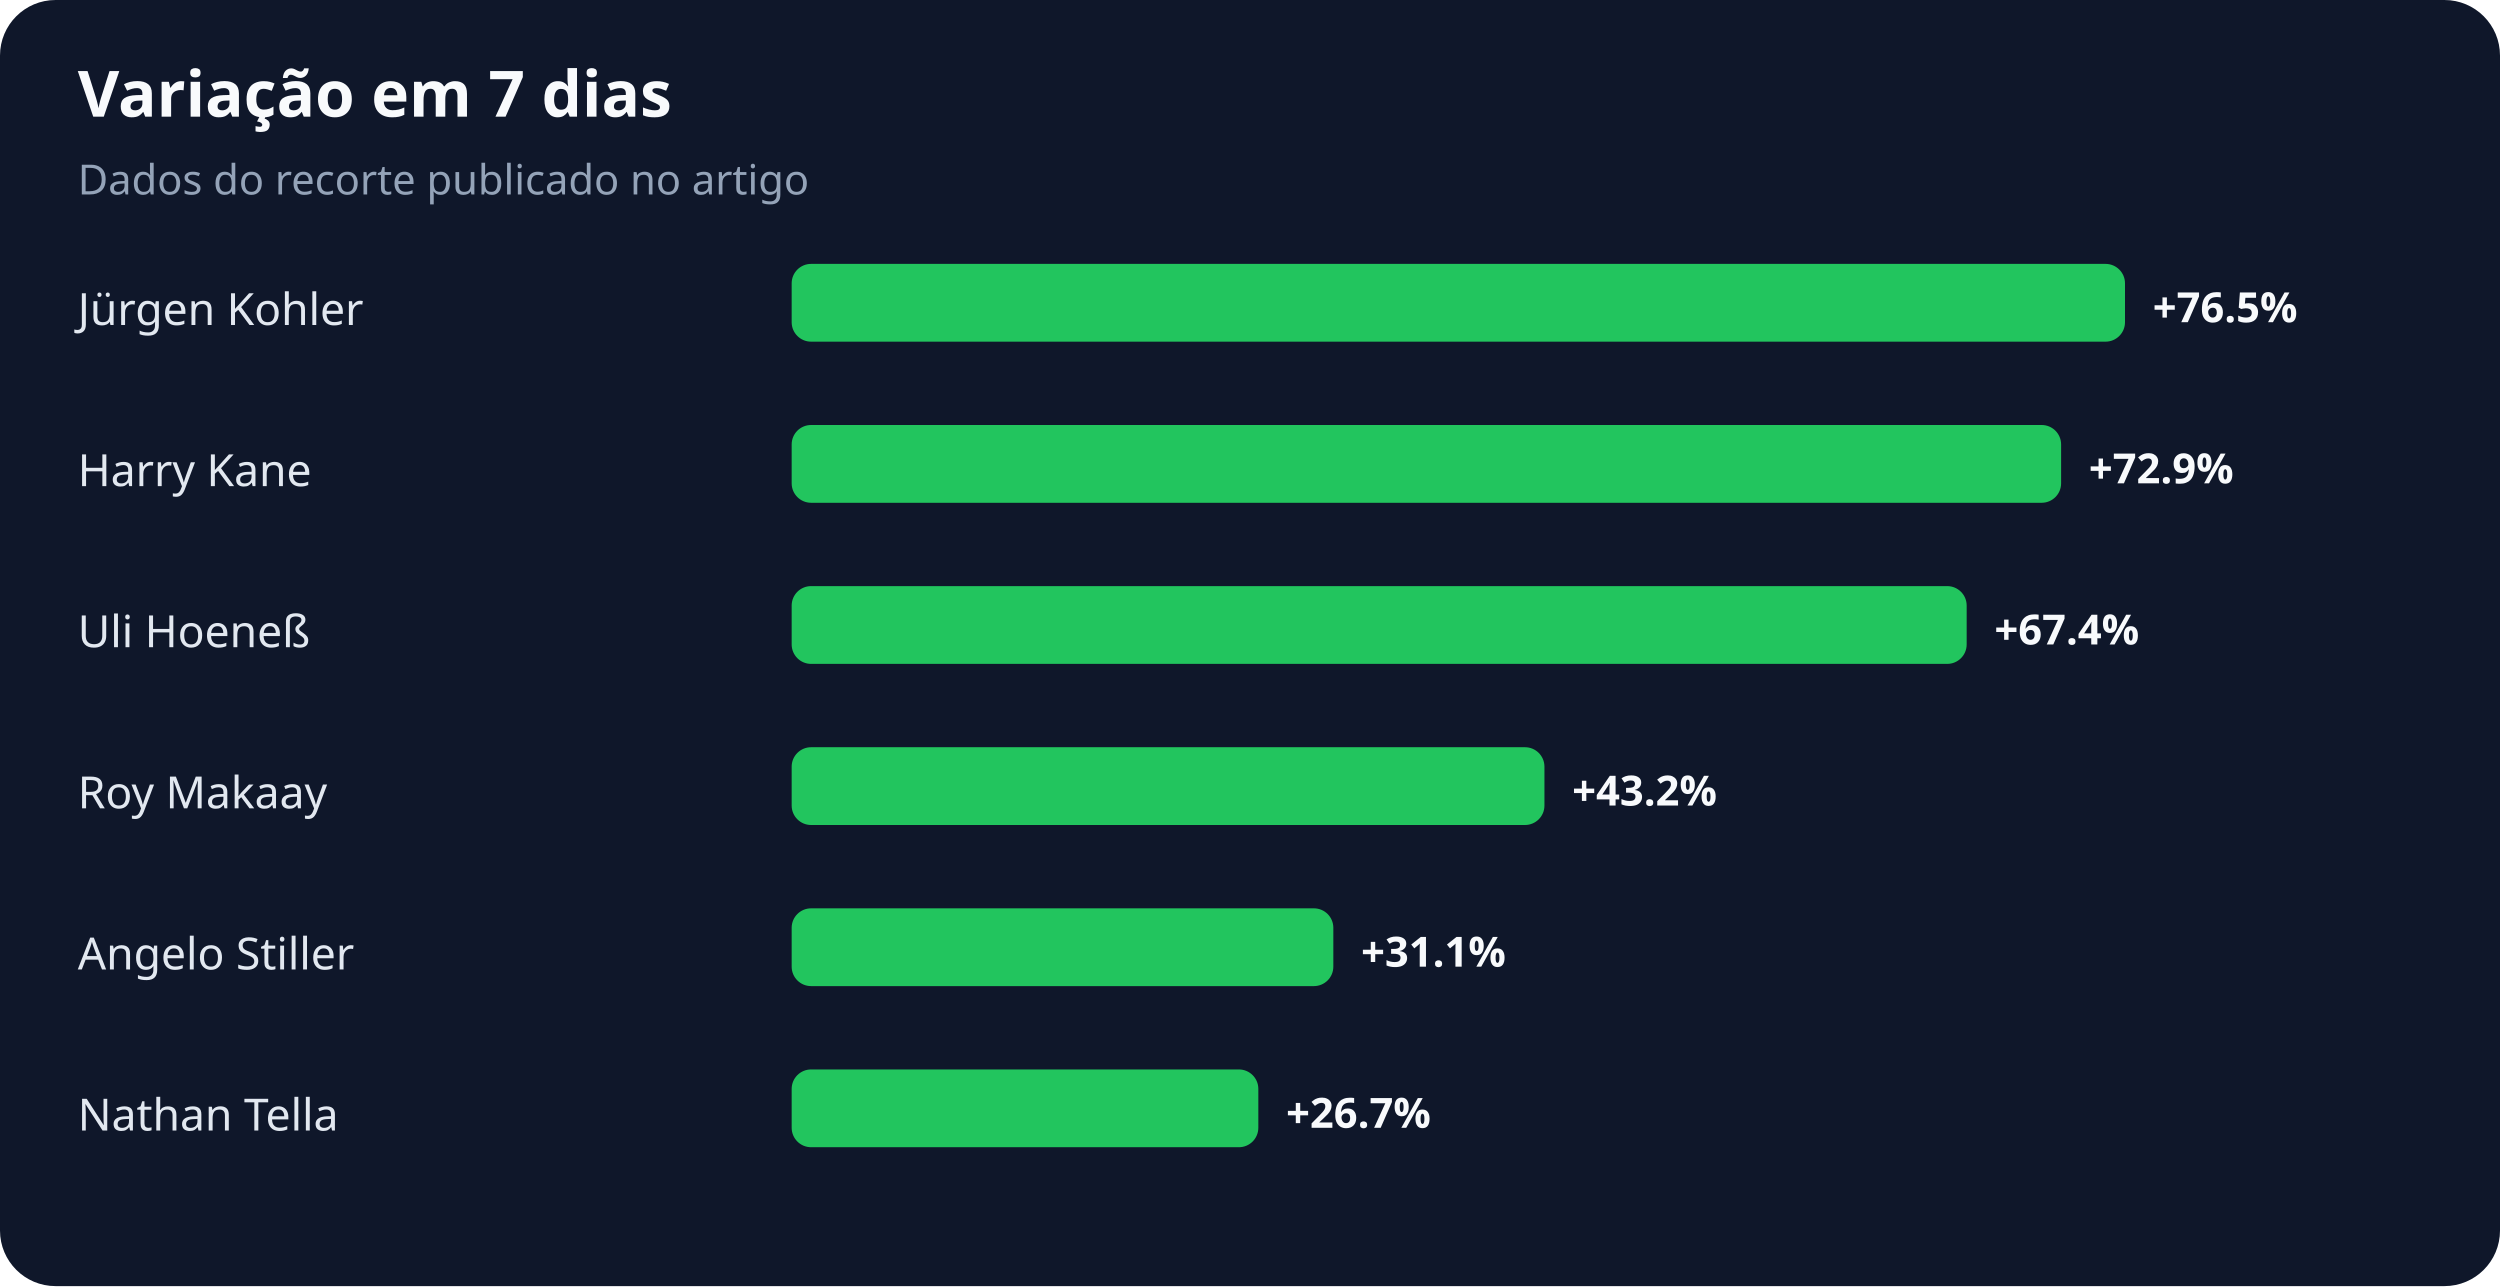
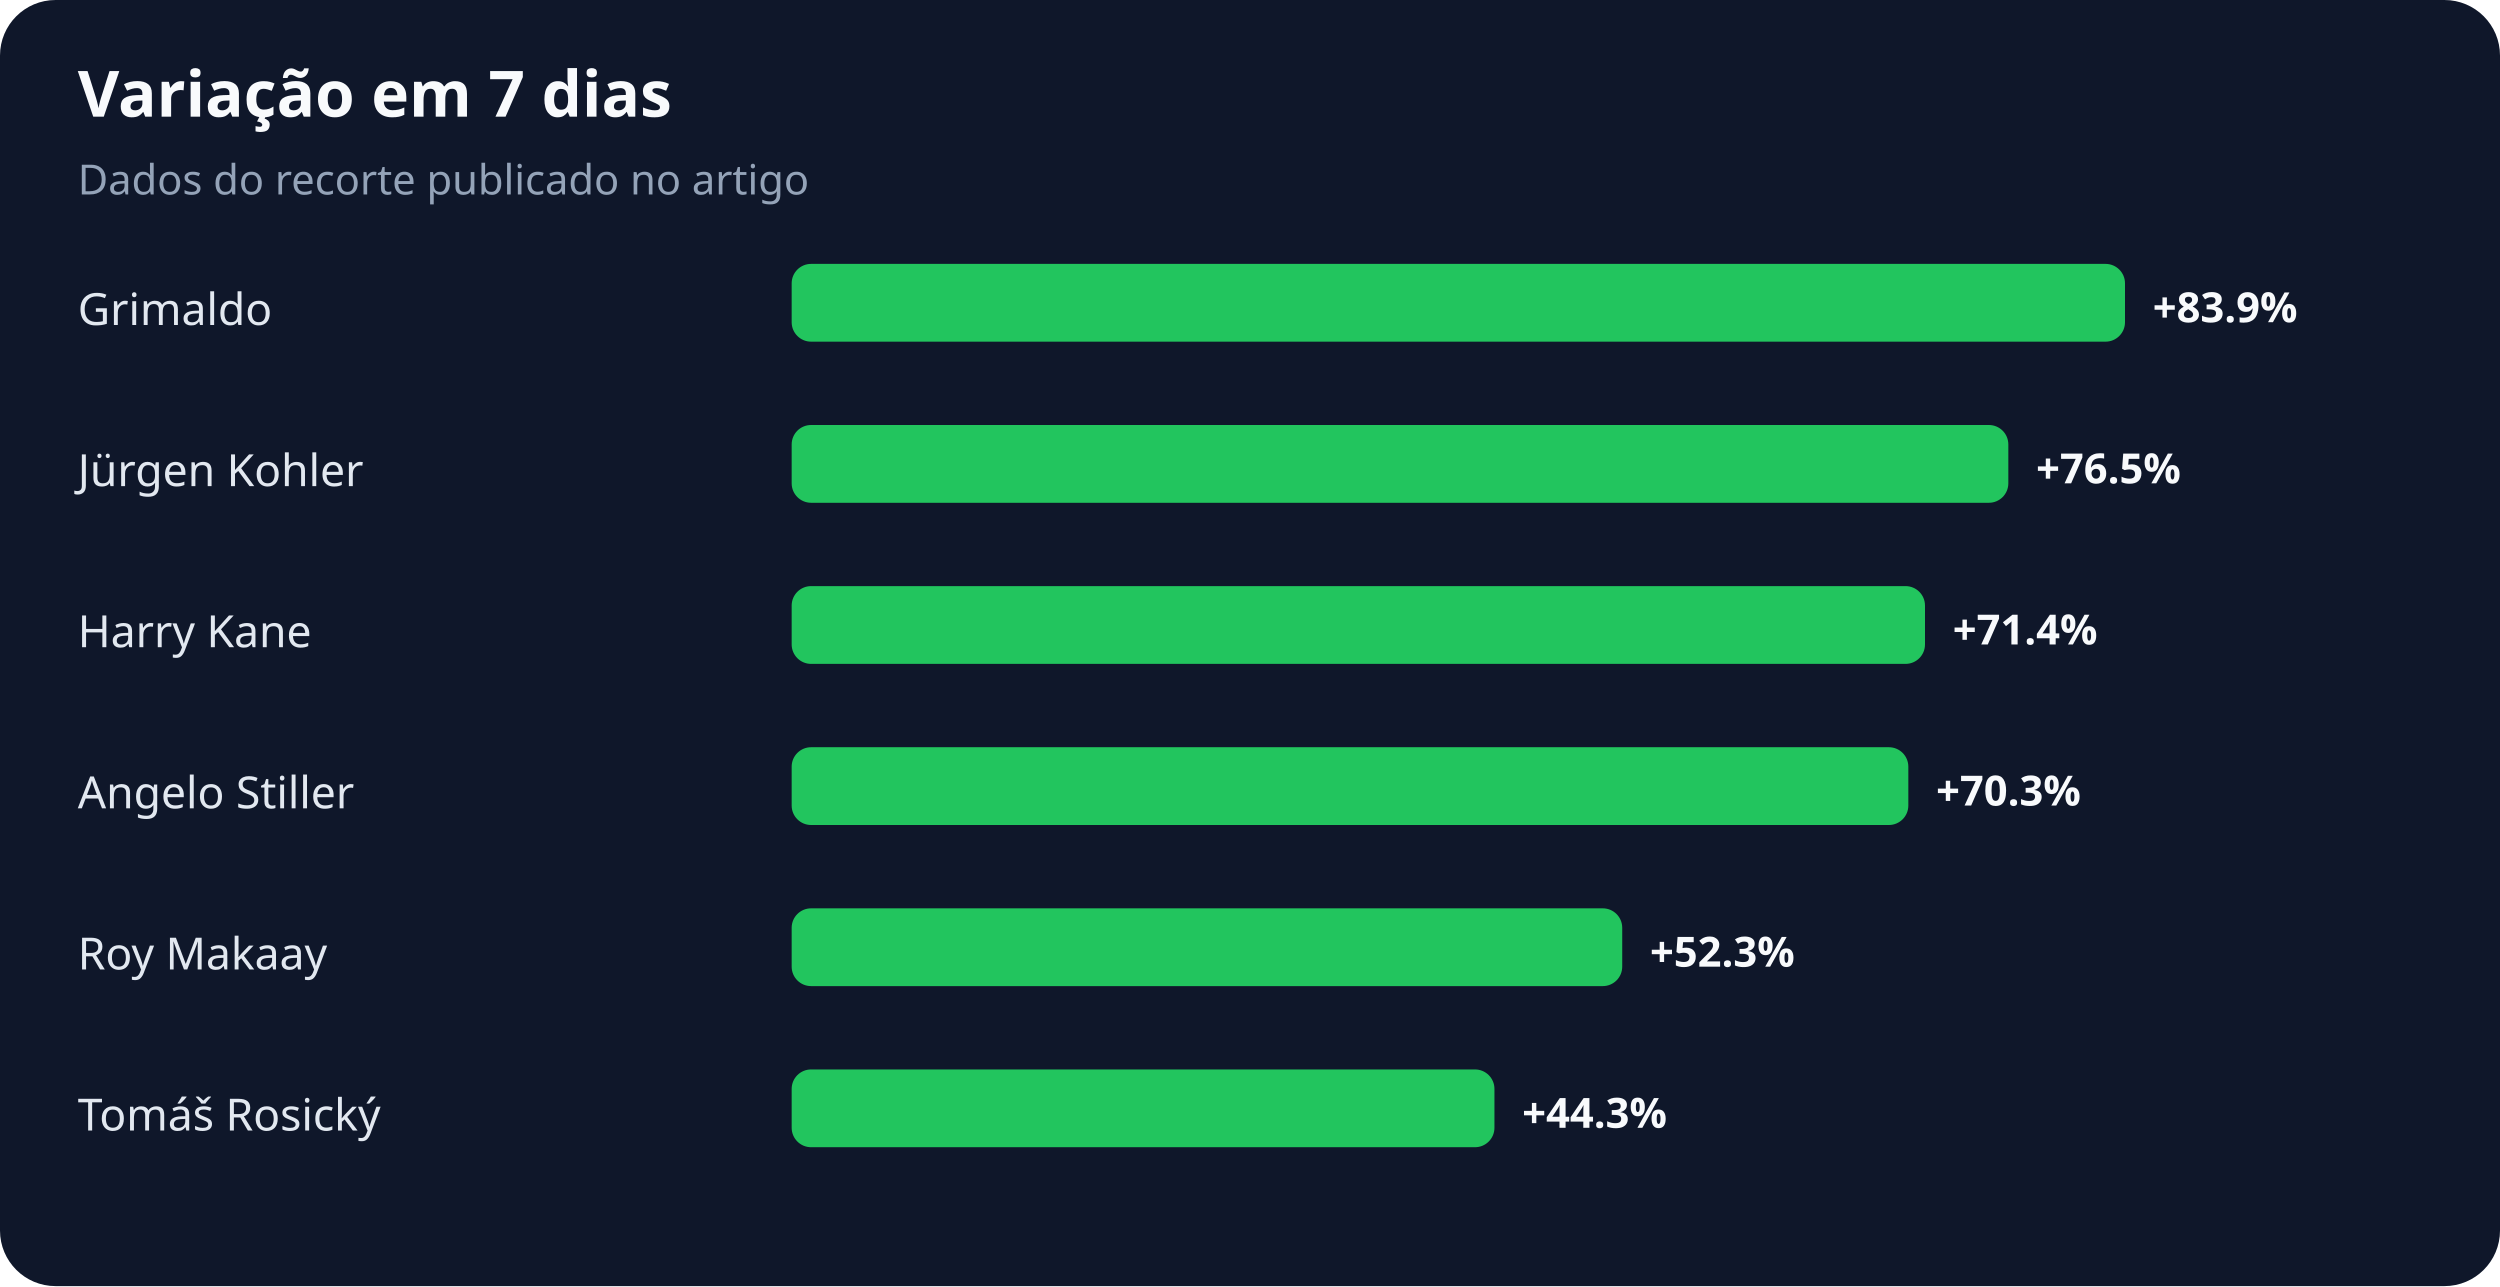
<svg xmlns="http://www.w3.org/2000/svg" width="900" height="463" viewBox="0 0 900 463" role="img" aria-labelledby="title desc">
  <rect width="100%" height="100%" rx="20" fill="#0f172a" />
  <text x="28" y="42" fill="#f8fafc" font-family="system-ui,sans-serif" font-size="23" font-weight="700">Variação em 7 dias</text>
  <text x="28" y="70" fill="#94a3b8" font-family="system-ui,sans-serif" font-size="15">Dados do recorte publicado no artigo</text>
-   <text x="28" y="117" fill="#e2e8f0" font-family="system-ui,sans-serif" font-size="16">Jürgen Kohler</text>
+   <text x="28" y="117" fill="#e2e8f0" font-family="system-ui,sans-serif" font-size="16">Grimaldo</text>
  <rect x="285" y="95" width="480" height="28" rx="7" fill="#22c55e" />
-   <text x="775" y="116" fill="#f8fafc" font-family="system-ui,sans-serif" font-size="15" font-weight="700">+76.5%</text>
-   <text x="28" y="175" fill="#e2e8f0" font-family="system-ui,sans-serif" font-size="16">Harry Kane</text>
-   <rect x="285" y="153" width="457" height="28" rx="7" fill="#22c55e" />
-   <text x="752" y="174" fill="#f8fafc" font-family="system-ui,sans-serif" font-size="15" font-weight="700">+72.9%</text>
-   <text x="28" y="233" fill="#e2e8f0" font-family="system-ui,sans-serif" font-size="16">Uli Hoeneß</text>
-   <rect x="285" y="211" width="423" height="28" rx="7" fill="#22c55e" />
-   <text x="718" y="232" fill="#f8fafc" font-family="system-ui,sans-serif" font-size="15" font-weight="700">+67.4%</text>
-   <text x="28" y="291" fill="#e2e8f0" font-family="system-ui,sans-serif" font-size="16">Roy Makaay</text>
-   <rect x="285" y="269" width="271" height="28" rx="7" fill="#22c55e" />
-   <text x="566" y="290" fill="#f8fafc" font-family="system-ui,sans-serif" font-size="15" font-weight="700">+43.2%</text>
-   <text x="28" y="349" fill="#e2e8f0" font-family="system-ui,sans-serif" font-size="16">Angelo Stiller</text>
-   <rect x="285" y="327" width="195" height="28" rx="7" fill="#22c55e" />
-   <text x="490" y="348" fill="#f8fafc" font-family="system-ui,sans-serif" font-size="15" font-weight="700">+31.1%</text>
-   <text x="28" y="407" fill="#e2e8f0" font-family="system-ui,sans-serif" font-size="16">Nathan Tella</text>
-   <rect x="285" y="385" width="168" height="28" rx="7" fill="#22c55e" />
-   <text x="463" y="406" fill="#f8fafc" font-family="system-ui,sans-serif" font-size="15" font-weight="700">+26.7%</text>
+   <text x="775" y="116" fill="#f8fafc" font-family="system-ui,sans-serif" font-size="15" font-weight="700">+83.9%</text>
+   <text x="28" y="175" fill="#e2e8f0" font-family="system-ui,sans-serif" font-size="16">Jürgen Kohler</text>
+   <rect x="285" y="153" width="438" height="28" rx="7" fill="#22c55e" />
+   <text x="733" y="174" fill="#f8fafc" font-family="system-ui,sans-serif" font-size="15" font-weight="700">+76.5%</text>
+   <text x="28" y="233" fill="#e2e8f0" font-family="system-ui,sans-serif" font-size="16">Harry Kane</text>
+   <rect x="285" y="211" width="408" height="28" rx="7" fill="#22c55e" />
+   <text x="703" y="232" fill="#f8fafc" font-family="system-ui,sans-serif" font-size="15" font-weight="700">+71.4%</text>
+   <text x="28" y="291" fill="#e2e8f0" font-family="system-ui,sans-serif" font-size="16">Angelo Stiller</text>
+   <rect x="285" y="269" width="402" height="28" rx="7" fill="#22c55e" />
+   <text x="697" y="290" fill="#f8fafc" font-family="system-ui,sans-serif" font-size="15" font-weight="700">+70.3%</text>
+   <text x="28" y="349" fill="#e2e8f0" font-family="system-ui,sans-serif" font-size="16">Roy Makaay</text>
+   <rect x="285" y="327" width="299" height="28" rx="7" fill="#22c55e" />
+   <text x="594" y="348" fill="#f8fafc" font-family="system-ui,sans-serif" font-size="15" font-weight="700">+52.3%</text>
+   <text x="28" y="407" fill="#e2e8f0" font-family="system-ui,sans-serif" font-size="16">Tomáš Rosický</text>
+   <rect x="285" y="385" width="253" height="28" rx="7" fill="#22c55e" />
+   <text x="548" y="406" fill="#f8fafc" font-family="system-ui,sans-serif" font-size="15" font-weight="700">+44.3%</text>
</svg>
